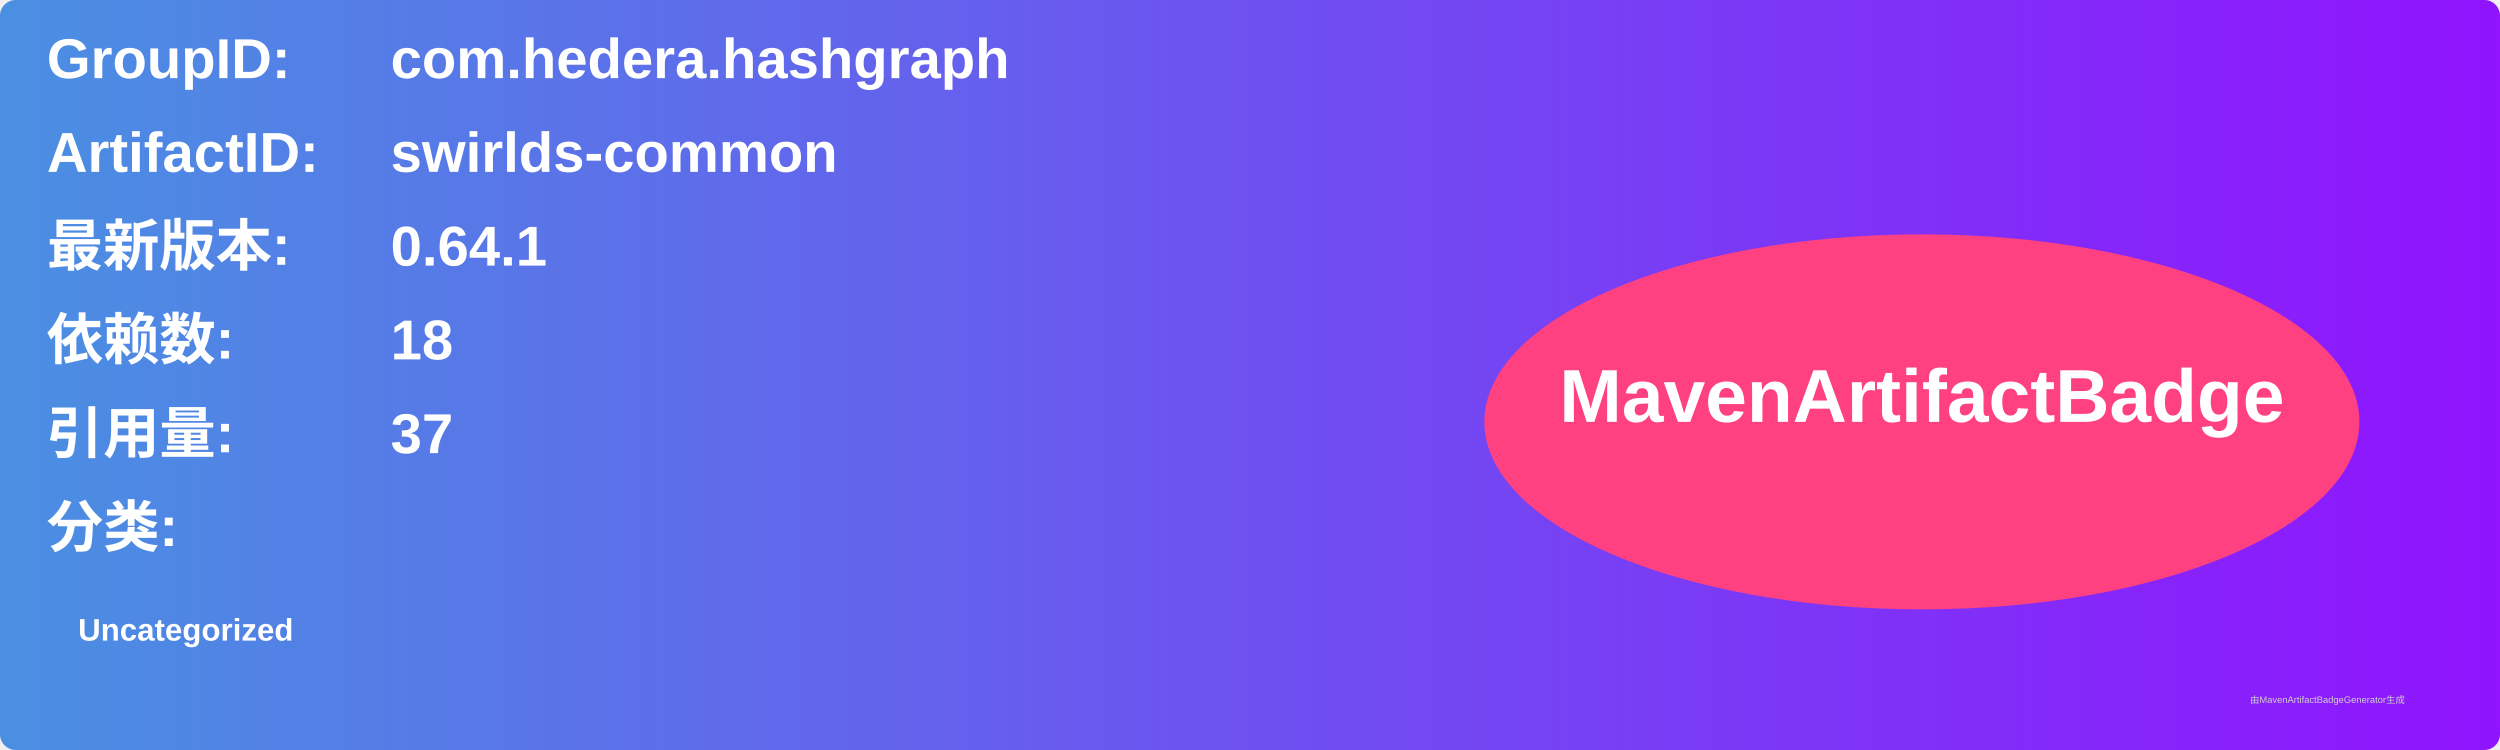
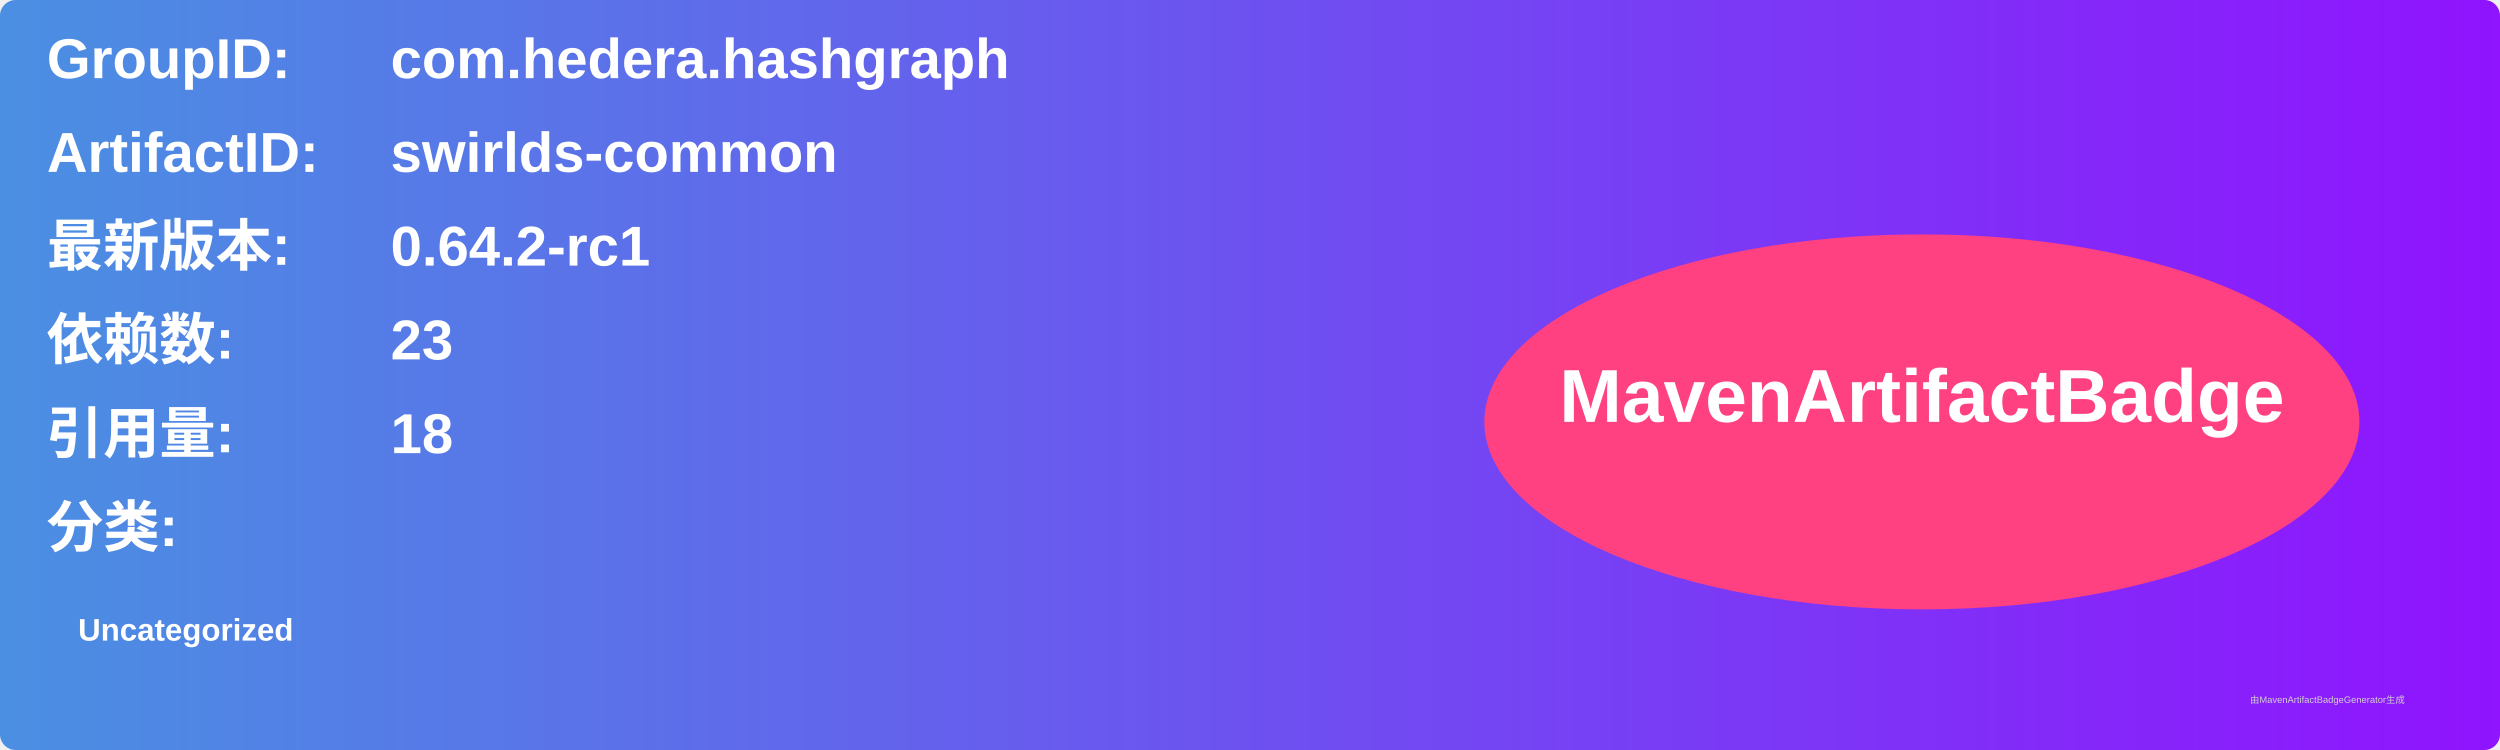
<svg xmlns="http://www.w3.org/2000/svg" width="800" height="240" viewBox="0 0 800 240">
  <linearGradient id="grad" x1="0%" y1="0%" x2="100%" y2="0%">
    <stop offset="0%" stop-color="#4a90e2" />
    <stop offset="100%" stop-color="#9013fe" />
  </linearGradient>
  <rect width="100%" height="100%" rx="5" ry="5" fill="url(#grad)" />
  <g transform="translate(15, 15)">
    <text x="0" y="10" font-family="Arial" font-size="18" fill="white" font-weight="bold" width="260">GroupID:</text>
    <text x="110" y="10" font-family="Arial" font-size="18" fill="white" font-weight="bold" width="460">com.hedera.hashgraph</text>
    <text x="0" y="40" font-family="Arial" font-size="18" fill="white" font-weight="bold" width="260">ArtifactID:</text>
    <text x="110" y="40" font-family="Arial" font-size="18" fill="white" font-weight="bold" width="460">swirlds-common</text>
    <text x="0" y="70" font-family="Arial" font-size="18" fill="white" font-weight="bold">最新版本:</text>
    <text x="110" y="70" font-family="Arial" font-size="18" fill="white" font-weight="bold">
-       <tspan font-weight="bold">0.64.1</tspan>
+       <tspan font-weight="bold">0.64.2-rc1</tspan>
    </text>
    <text x="0" y="100" font-family="Arial" font-size="18" fill="white" font-weight="bold">依赖数: </text>
    <text x="110" y="100" font-family="Arial" font-size="18" fill="white">
-       <tspan font-weight="bold">18</tspan>
+       <tspan font-weight="bold">23</tspan>
    </text>
    <text x="0" y="130" font-family="Arial" font-size="18" fill="white" font-weight="bold">引用量: </text>
    <text x="110" y="130" font-family="Arial" font-size="18" fill="white">
-       <tspan font-weight="bold">37</tspan>
+       <tspan font-weight="bold">18</tspan>
    </text>
    <text x="0" y="160" font-family="Arial" font-size="18" fill="white" font-weight="bold">分类:</text>
    <text x="10" y="190" font-family="Arial" font-size="10" fill="white">
      <tspan font-weight="bold">Uncategorized</tspan>
    </text>
    <ellipse cx="600" cy="120" rx="140" ry="60" fill="#ff4081" />
    <text x="600" y="120" text-anchor="middle" font-family="Arial" font-size="24" fill="white" font-weight="bold">MavenArtifactBadge</text>
  </g>
  <text x="720" y="225" font-family="Arial" font-size="3" fill="#d0d0d0">由MavenArtifactBadgeGenerator生成</text>
</svg>
